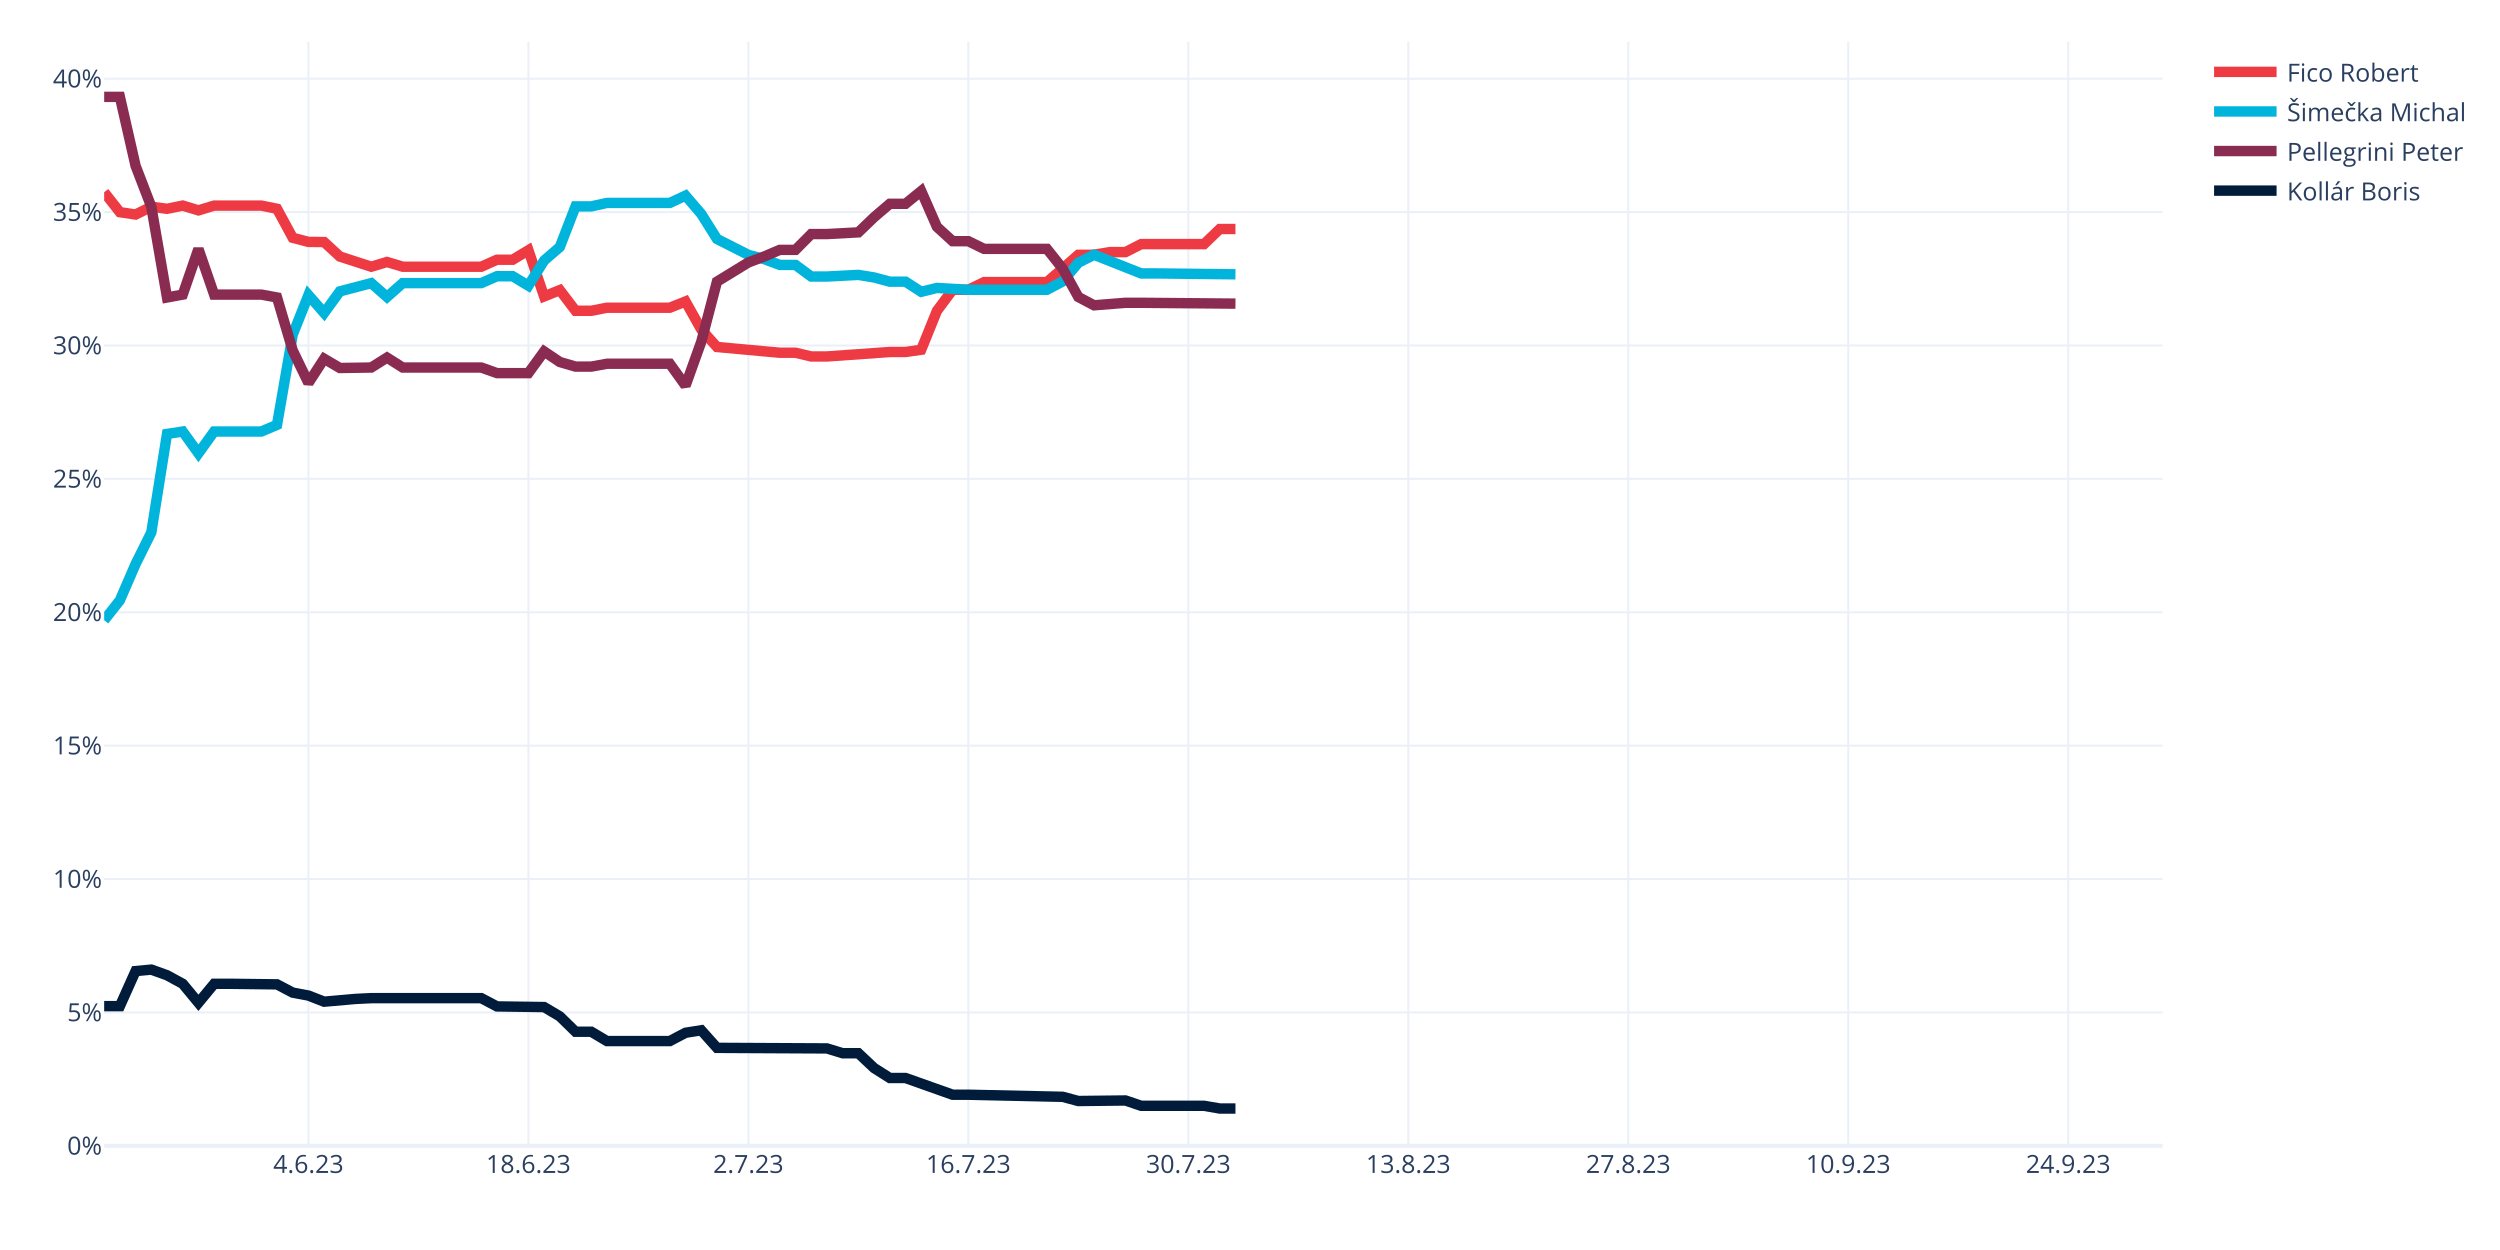
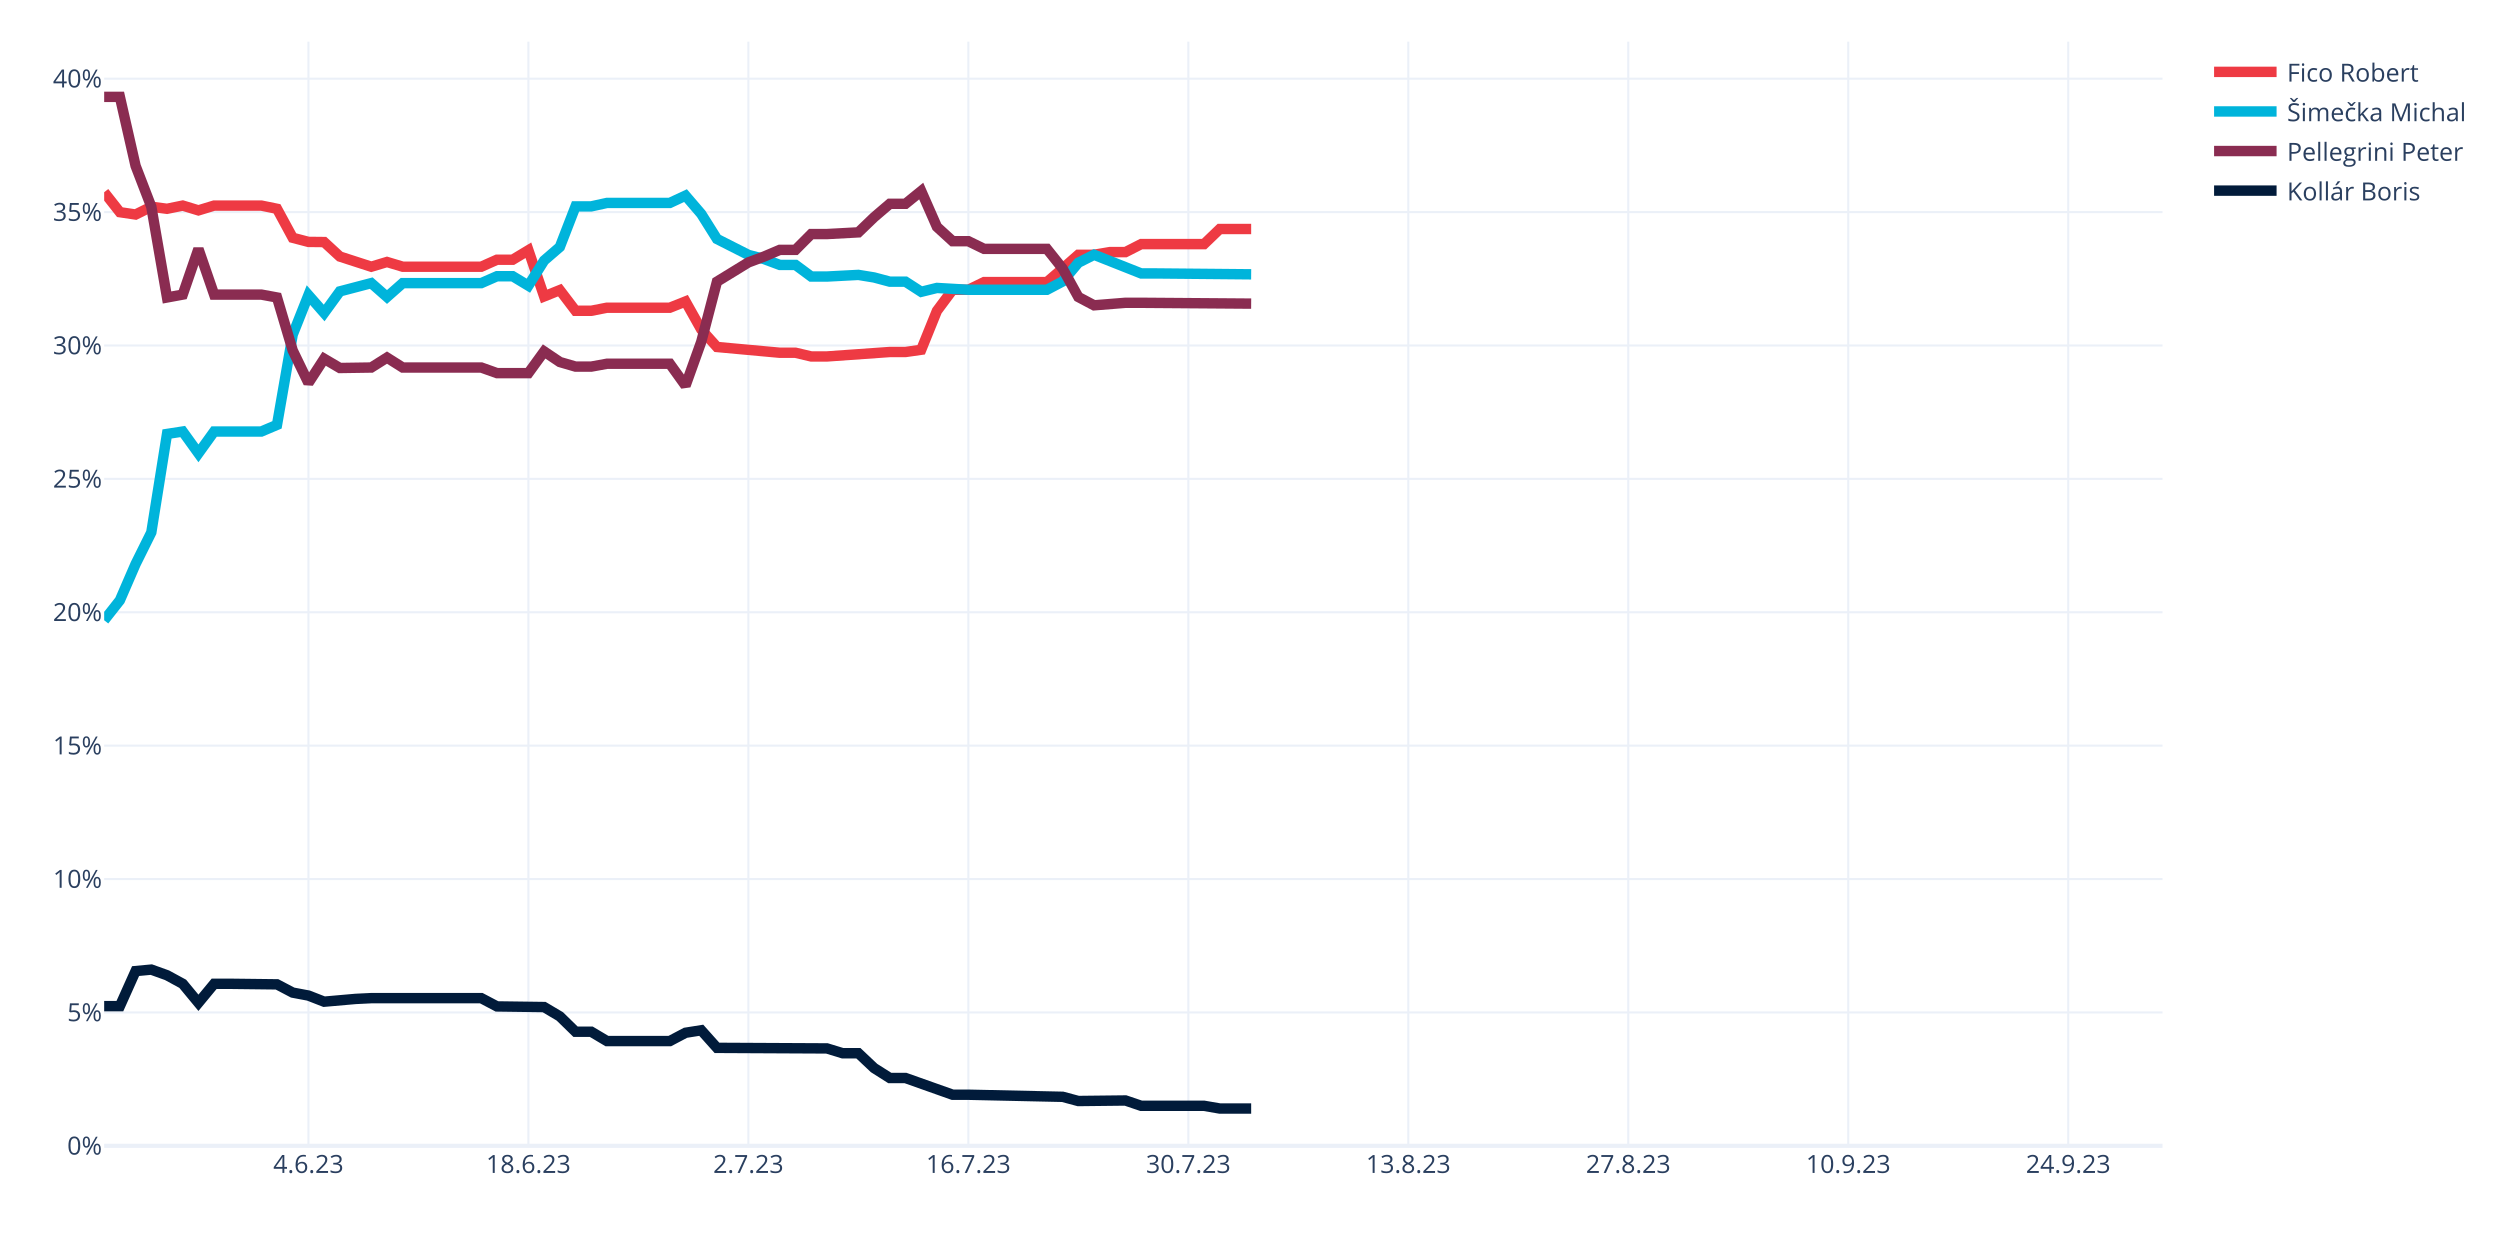
<svg xmlns="http://www.w3.org/2000/svg" class="main-svg" width="1200" height="600" style="" viewBox="0 0 1200 600">
  <rect x="0" y="0" width="1200" height="600" style="fill: rgb(255, 255, 255); fill-opacity: 1;" />
-   <defs id="defs-50efb1">
+   <defs id="defs-18ee0a">
    <g class="clips">
-       <clipPath id="clip50efb1xyplot" class="plotclip">
+       <clipPath id="clip18ee0axyplot" class="plotclip">
        <rect width="988" height="530" />
      </clipPath>
-       <clipPath class="axesclip" id="clip50efb1x">
+       <clipPath class="axesclip" id="clip18ee0ax">
        <rect x="50" y="0" width="988" height="600" />
      </clipPath>
-       <clipPath class="axesclip" id="clip50efb1y">
+       <clipPath class="axesclip" id="clip18ee0ay">
        <rect x="0" y="20" width="1200" height="530" />
      </clipPath>
-       <clipPath class="axesclip" id="clip50efb1xy">
+       <clipPath class="axesclip" id="clip18ee0axy">
        <rect x="50" y="20" width="988" height="530" />
      </clipPath>
    </g>
    <g class="gradients" />
    <g class="patterns" />
  </defs>
  <g class="bglayer" />
  <g class="layer-below">
    <g class="imagelayer" />
    <g class="shapelayer" />
  </g>
  <g class="cartesianlayer">
    <g class="subplot xy">
      <g class="layer-subplot">
        <g class="shapelayer" />
        <g class="imagelayer" />
      </g>
      <g class="minor-gridlayer">
        <g class="x" />
        <g class="y" />
      </g>
      <g class="gridlayer">
        <g class="x">
          <path class="xgrid crisp" transform="translate(148.05,0)" d="M0,20v530" style="stroke: rgb(235, 240, 248); stroke-opacity: 1; stroke-width: 1px;" />
          <path class="xgrid crisp" transform="translate(253.63,0)" d="M0,20v530" style="stroke: rgb(235, 240, 248); stroke-opacity: 1; stroke-width: 1px;" />
          <path class="xgrid crisp" transform="translate(359.22,0)" d="M0,20v530" style="stroke: rgb(235, 240, 248); stroke-opacity: 1; stroke-width: 1px;" />
          <path class="xgrid crisp" transform="translate(464.81,0)" d="M0,20v530" style="stroke: rgb(235, 240, 248); stroke-opacity: 1; stroke-width: 1px;" />
          <path class="xgrid crisp" transform="translate(570.4,0)" d="M0,20v530" style="stroke: rgb(235, 240, 248); stroke-opacity: 1; stroke-width: 1px;" />
          <path class="xgrid crisp" transform="translate(675.98,0)" d="M0,20v530" style="stroke: rgb(235, 240, 248); stroke-opacity: 1; stroke-width: 1px;" />
          <path class="xgrid crisp" transform="translate(781.57,0)" d="M0,20v530" style="stroke: rgb(235, 240, 248); stroke-opacity: 1; stroke-width: 1px;" />
          <path class="xgrid crisp" transform="translate(887.16,0)" d="M0,20v530" style="stroke: rgb(235, 240, 248); stroke-opacity: 1; stroke-width: 1px;" />
          <path class="xgrid crisp" transform="translate(992.75,0)" d="M0,20v530" style="stroke: rgb(235, 240, 248); stroke-opacity: 1; stroke-width: 1px;" />
        </g>
        <g class="y">
          <path class="ygrid crisp" transform="translate(0,485.97)" d="M50,0h988" style="stroke: rgb(235, 240, 248); stroke-opacity: 1; stroke-width: 1px;" />
          <path class="ygrid crisp" transform="translate(0,421.94)" d="M50,0h988" style="stroke: rgb(235, 240, 248); stroke-opacity: 1; stroke-width: 1px;" />
          <path class="ygrid crisp" transform="translate(0,357.91)" d="M50,0h988" style="stroke: rgb(235, 240, 248); stroke-opacity: 1; stroke-width: 1px;" />
          <path class="ygrid crisp" transform="translate(0,293.89)" d="M50,0h988" style="stroke: rgb(235, 240, 248); stroke-opacity: 1; stroke-width: 1px;" />
          <path class="ygrid crisp" transform="translate(0,229.86)" d="M50,0h988" style="stroke: rgb(235, 240, 248); stroke-opacity: 1; stroke-width: 1px;" />
          <path class="ygrid crisp" transform="translate(0,165.83)" d="M50,0h988" style="stroke: rgb(235, 240, 248); stroke-opacity: 1; stroke-width: 1px;" />
          <path class="ygrid crisp" transform="translate(0,101.8)" d="M50,0h988" style="stroke: rgb(235, 240, 248); stroke-opacity: 1; stroke-width: 1px;" />
          <path class="ygrid crisp" transform="translate(0,37.77)" d="M50,0h988" style="stroke: rgb(235, 240, 248); stroke-opacity: 1; stroke-width: 1px;" />
        </g>
      </g>
      <g class="zerolinelayer">
        <path class="yzl zl crisp" transform="translate(0,550)" d="M50,0h988" style="stroke: rgb(235, 240, 248); stroke-opacity: 1; stroke-width: 2px;" />
      </g>
      <path class="xlines-below" />
      <path class="ylines-below" />
      <g class="overlines-below" />
      <g class="xaxislayer-below" />
      <g class="yaxislayer-below" />
      <g class="overaxes-below" />
-       <g class="plot" transform="translate(50,20)" clip-path="url(#clip50efb1xyplot)">
+       <g class="plot" transform="translate(50,20)" clip-path="url(#clip18ee0axyplot)">
        <g class="scatterlayer mlayer">
-           <g class="trace scatter tracee57956" style="stroke-miterlimit: 2; opacity: 1;">
-             <g class="fills" />
-             <g class="errorbars" />
-             <g class="lines">
-               <path class="js-line" d="M0,72.27L7.54,81.85L15.08,82.97L22.63,79.23L30.17,80.22L37.71,78.68L45.25,80.98L52.79,78.68L60.34,78.68L75.42,78.68L82.96,80.22L90.5,94.13L98.05,96.11L105.59,96.19L113.13,103.14L128.21,108.02L135.76,105.75L143.3,108.02L150.84,108.02L181.01,108.02L188.55,104.66L196.09,104.66L203.63,100.12L211.18,122.28L218.72,119.25L226.26,129.17L233.8,129.17L241.34,127.7L248.89,127.7L271.51,127.7L279.05,124.7L286.6,138.16L294.14,146.55L324.31,149.32L331.85,149.32L339.39,151.1L346.93,151.1L377.1,148.96L384.64,148.96L392.18,147.88L399.73,129.21L407.27,119.09L414.81,119.09L422.35,115.41L429.89,115.41L452.52,115.41L460.06,108.92L467.6,102.3L475.15,102.29L482.69,101.01L490.23,101.01L497.77,97.17L505.31,97.17L527.94,97.17L535.48,89.92L543.02,89.92" style="vector-effect: none; fill: none; stroke: rgb(238, 58, 67); stroke-opacity: 1; stroke-width: 5px; opacity: 1;" />
-             </g>
-             <g class="points" />
-             <g class="text" />
-           </g>
-           <g class="trace scatter trace698c0d" style="stroke-miterlimit: 2; opacity: 1;">
-             <g class="fills" />
-             <g class="errorbars" />
-             <g class="lines">
-               <path class="js-line" d="M0,277.72L7.54,268.14L15.08,250.74L22.63,235.55L30.17,188.3L37.71,187.13L45.25,197.6L52.79,187.13L60.34,187.13L75.42,187.13L82.96,183.93L90.5,140.64L98.05,121.64L105.59,130.23L113.13,119.86L128.21,115.9L135.76,122.55L143.3,115.9L150.84,115.9L181.01,115.9L188.55,112.59L196.09,112.59L203.63,117.13L211.18,105.06L218.72,98.54L226.26,79.06L233.8,79.06L241.34,77.41L248.89,77.41L271.51,77.41L279.05,73.89L286.6,82.69L294.14,94.7L309.22,102.34L316.76,104.35L324.31,107.16L331.85,107.16L339.39,112.74L346.93,112.74L362.02,111.95L369.56,113.18L377.1,115.2L384.64,115.2L392.18,120.07L399.73,118.21L414.81,119.09L422.35,119.09L452.52,119.09L460.06,115.11L467.6,106.1L475.15,102.29L497.77,111.25L505.31,111.25L543.02,111.67" style="vector-effect: none; fill: none; stroke: rgb(0, 180, 219); stroke-opacity: 1; stroke-width: 5px; opacity: 1;" />
-             </g>
-             <g class="points" />
-             <g class="text" />
-           </g>
-           <g class="trace scatter trace0fed21" style="stroke-miterlimit: 2; opacity: 1;">
-             <g class="fills" />
-             <g class="errorbars" />
-             <g class="lines">
-               <path class="js-line" d="M0,26.5L7.54,26.5L15.08,59.61L22.63,79.23L30.17,122.79L37.71,121.4L45.25,99.51L52.79,121.4L60.34,121.4L75.42,121.4L82.96,122.79L90.5,148.21L98.05,163.81L105.59,152.2L113.13,156.64L128.21,156.41L135.76,151.65L143.3,156.41L150.84,156.41L181.01,156.41L188.55,159.1L203.63,159.1L211.18,148.7L218.72,153.77L226.26,155.97L233.8,155.97L241.34,154.6L271.51,154.6L279.05,165.11L286.6,144.06L294.14,115.2L309.22,105.96L316.76,103.14L324.31,99.93L331.85,99.93L339.39,92.35L346.93,92.35L362.02,91.53L369.56,84.27L377.1,77.82L384.64,77.82L392.18,71.7L399.73,88.89L407.27,95.78L414.81,95.78L422.35,99.46L429.89,99.46L452.52,99.46L460.06,108.92L467.6,122.55L475.15,126.55L490.23,125.34L497.77,125.34L543.02,125.74" style="vector-effect: none; fill: none; stroke: rgb(138, 44, 81); stroke-opacity: 1; stroke-width: 5px; opacity: 1;" />
-             </g>
-             <g class="points" />
-             <g class="text" />
-           </g>
-           <g class="trace scatter trace06c9d9" style="stroke-miterlimit: 2; opacity: 1;">
-             <g class="fills" />
-             <g class="errorbars" />
-             <g class="lines">
-               <path class="js-line" d="M0,462.94L7.54,462.94L15.08,446.12L22.63,445.41L30.17,448.12L37.71,452.22L45.25,461.34L52.79,452.22L60.34,452.22L82.96,452.49L90.5,456.45L98.05,457.87L105.59,460.81L120.67,459.48L128.21,459.11L150.84,459.11L158.38,459.11L181.01,459.11L188.55,463.08L211.18,463.39L218.72,467.87L226.26,475.23L233.8,475.23L241.34,479.71L248.89,479.71L271.51,479.71L279.05,475.73L286.6,474.53L294.14,482.97L346.93,483.24L354.47,485.55L362.02,485.55L369.56,492.66L377.1,497.44L384.64,497.44L407.27,505.47L414.81,505.47L460.06,506.47L467.6,508.49L490.23,508.23L497.77,510.79L527.94,510.79L535.48,512.09L543.02,512.09" style="vector-effect: none; fill: none; stroke: rgb(1, 27, 58); stroke-opacity: 1; stroke-width: 5px; opacity: 1;" />
+           <g class="trace scatter trace52e397" style="stroke-miterlimit: 2; opacity: 1;">
+             <g class="fills" />
+             <g class="errorbars" />
+             <g class="lines">
+               <path class="js-line" d="M0,72.27L7.54,81.85L15.08,82.97L22.63,79.23L30.17,80.22L37.71,78.68L45.25,80.98L52.79,78.68L60.34,78.68L75.42,78.68L82.96,80.22L90.5,94.13L98.05,96.11L105.59,96.19L113.13,103.14L128.21,108.02L135.76,105.75L143.3,108.02L150.84,108.02L181.01,108.02L188.55,104.66L196.09,104.66L203.63,100.12L211.18,122.28L218.72,119.25L226.26,129.17L233.8,129.17L241.34,127.7L248.89,127.7L271.51,127.7L279.05,124.7L286.6,138.16L294.14,146.55L324.31,149.32L331.85,149.32L339.39,151.1L346.93,151.1L377.1,148.96L384.64,148.96L392.18,147.88L399.73,129.21L407.27,119.09L414.81,119.09L422.35,115.41L429.89,115.41L452.52,115.41L460.06,108.92L467.6,102.3L475.15,102.29L482.69,101.01L490.23,101.01L497.77,97.17L505.31,97.17L527.94,97.17L535.48,89.92L550.56,89.92" style="vector-effect: none; fill: none; stroke: rgb(238, 58, 67); stroke-opacity: 1; stroke-width: 5px; opacity: 1;" />
+             </g>
+             <g class="points" />
+             <g class="text" />
+           </g>
+           <g class="trace scatter trace3ef200" style="stroke-miterlimit: 2; opacity: 1;">
+             <g class="fills" />
+             <g class="errorbars" />
+             <g class="lines">
+               <path class="js-line" d="M0,277.72L7.54,268.14L15.08,250.74L22.63,235.55L30.17,188.3L37.71,187.13L45.25,197.6L52.79,187.13L60.34,187.13L75.42,187.13L82.96,183.93L90.5,140.64L98.05,121.64L105.59,130.23L113.13,119.86L128.21,115.9L135.76,122.55L143.3,115.9L150.84,115.9L181.01,115.9L188.55,112.59L196.09,112.59L203.63,117.13L211.18,105.06L218.72,98.54L226.26,79.06L233.8,79.06L241.34,77.41L248.89,77.41L271.51,77.41L279.05,73.89L286.6,82.69L294.14,94.7L309.22,102.34L316.76,104.35L324.31,107.16L331.85,107.16L339.39,112.74L346.93,112.74L362.02,111.95L369.56,113.18L377.1,115.2L384.64,115.2L392.18,120.07L399.73,118.21L414.81,119.09L422.35,119.09L452.52,119.09L460.06,115.11L467.6,106.1L475.15,102.29L497.77,111.25L505.31,111.25L550.56,111.67" style="vector-effect: none; fill: none; stroke: rgb(0, 180, 219); stroke-opacity: 1; stroke-width: 5px; opacity: 1;" />
+             </g>
+             <g class="points" />
+             <g class="text" />
+           </g>
+           <g class="trace scatter tracee6b241" style="stroke-miterlimit: 2; opacity: 1;">
+             <g class="fills" />
+             <g class="errorbars" />
+             <g class="lines">
+               <path class="js-line" d="M0,26.5L7.54,26.5L15.08,59.61L22.63,79.23L30.17,122.79L37.71,121.4L45.25,99.51L52.79,121.4L60.34,121.4L75.42,121.4L82.96,122.79L90.5,148.21L98.05,163.81L105.59,152.2L113.13,156.64L128.21,156.41L135.76,151.65L143.3,156.41L150.84,156.41L181.01,156.41L188.55,159.1L203.63,159.1L211.18,148.7L218.72,153.77L226.26,155.97L233.8,155.97L241.34,154.6L271.51,154.6L279.05,165.11L286.6,144.06L294.14,115.2L309.22,105.96L316.76,103.14L324.31,99.93L331.85,99.93L339.39,92.35L346.93,92.35L362.02,91.53L369.56,84.27L377.1,77.82L384.64,77.82L392.18,71.7L399.73,88.89L407.27,95.78L414.81,95.78L422.35,99.46L429.89,99.46L452.52,99.46L460.06,108.92L467.6,122.55L475.15,126.55L490.23,125.34L497.77,125.34L550.56,125.74" style="vector-effect: none; fill: none; stroke: rgb(138, 44, 81); stroke-opacity: 1; stroke-width: 5px; opacity: 1;" />
+             </g>
+             <g class="points" />
+             <g class="text" />
+           </g>
+           <g class="trace scatter trace36b4c3" style="stroke-miterlimit: 2; opacity: 1;">
+             <g class="fills" />
+             <g class="errorbars" />
+             <g class="lines">
+               <path class="js-line" d="M0,462.94L7.54,462.94L15.08,446.12L22.63,445.41L30.17,448.12L37.71,452.22L45.25,461.34L52.79,452.22L60.34,452.22L82.96,452.49L90.5,456.45L98.05,457.87L105.59,460.81L120.67,459.48L128.21,459.11L150.84,459.11L158.38,459.11L181.01,459.11L188.55,463.08L211.18,463.39L218.72,467.87L226.26,475.23L233.8,475.23L241.34,479.71L248.89,479.71L271.51,479.71L279.05,475.73L286.6,474.53L294.14,482.97L346.93,483.24L354.47,485.55L362.02,485.55L369.56,492.66L377.1,497.44L384.64,497.44L407.27,505.47L414.81,505.47L460.06,506.47L467.6,508.49L490.23,508.23L497.77,510.79L527.94,510.79L535.48,512.09L550.56,512.09" style="vector-effect: none; fill: none; stroke: rgb(1, 27, 58); stroke-opacity: 1; stroke-width: 5px; opacity: 1;" />
            </g>
            <g class="points" />
            <g class="text" />
          </g>
        </g>
      </g>
      <g class="overplot" />
      <path class="xlines-above crisp" d="M0,0" style="fill: none;" />
      <path class="ylines-above crisp" d="M0,0" style="fill: none;" />
      <g class="overlines-above" />
      <g class="xaxislayer-above">
        <g class="xtick">
          <text text-anchor="middle" x="0" y="563" transform="translate(148.05,0)" style="font-family: 'Open Sans', verdana, arial, sans-serif; font-size: 12px; fill: rgb(42, 63, 95); fill-opacity: 1; white-space: pre; opacity: 1;">4.6.23</text>
        </g>
        <g class="xtick">
          <text text-anchor="middle" x="0" y="563" style="font-family: 'Open Sans', verdana, arial, sans-serif; font-size: 12px; fill: rgb(42, 63, 95); fill-opacity: 1; white-space: pre; opacity: 1;" transform="translate(253.63,0)">18.6.23</text>
        </g>
        <g class="xtick">
          <text text-anchor="middle" x="0" y="563" style="font-family: 'Open Sans', verdana, arial, sans-serif; font-size: 12px; fill: rgb(42, 63, 95); fill-opacity: 1; white-space: pre; opacity: 1;" transform="translate(359.22,0)">2.7.23</text>
        </g>
        <g class="xtick">
          <text text-anchor="middle" x="0" y="563" style="font-family: 'Open Sans', verdana, arial, sans-serif; font-size: 12px; fill: rgb(42, 63, 95); fill-opacity: 1; white-space: pre; opacity: 1;" transform="translate(464.81,0)">16.7.23</text>
        </g>
        <g class="xtick">
          <text text-anchor="middle" x="0" y="563" style="font-family: 'Open Sans', verdana, arial, sans-serif; font-size: 12px; fill: rgb(42, 63, 95); fill-opacity: 1; white-space: pre; opacity: 1;" transform="translate(570.4,0)">30.7.23</text>
        </g>
        <g class="xtick">
          <text text-anchor="middle" x="0" y="563" style="font-family: 'Open Sans', verdana, arial, sans-serif; font-size: 12px; fill: rgb(42, 63, 95); fill-opacity: 1; white-space: pre; opacity: 1;" transform="translate(675.98,0)">13.8.23</text>
        </g>
        <g class="xtick">
          <text text-anchor="middle" x="0" y="563" style="font-family: 'Open Sans', verdana, arial, sans-serif; font-size: 12px; fill: rgb(42, 63, 95); fill-opacity: 1; white-space: pre; opacity: 1;" transform="translate(781.57,0)">27.8.23</text>
        </g>
        <g class="xtick">
          <text text-anchor="middle" x="0" y="563" style="font-family: 'Open Sans', verdana, arial, sans-serif; font-size: 12px; fill: rgb(42, 63, 95); fill-opacity: 1; white-space: pre; opacity: 1;" transform="translate(887.16,0)">10.9.23</text>
        </g>
        <g class="xtick">
          <text text-anchor="middle" x="0" y="563" style="font-family: 'Open Sans', verdana, arial, sans-serif; font-size: 12px; fill: rgb(42, 63, 95); fill-opacity: 1; white-space: pre; opacity: 1;" transform="translate(992.75,0)">24.9.23</text>
        </g>
      </g>
      <g class="yaxislayer-above">
        <g class="ytick">
          <text text-anchor="end" x="49" y="4.2" transform="translate(0,550)" style="font-family: 'Open Sans', verdana, arial, sans-serif; font-size: 12px; fill: rgb(42, 63, 95); fill-opacity: 1; white-space: pre; opacity: 1;">0%</text>
        </g>
        <g class="ytick">
          <text text-anchor="end" x="49" y="4.2" style="font-family: 'Open Sans', verdana, arial, sans-serif; font-size: 12px; fill: rgb(42, 63, 95); fill-opacity: 1; white-space: pre; opacity: 1;" transform="translate(0,485.97)">5%</text>
        </g>
        <g class="ytick">
          <text text-anchor="end" x="49" y="4.2" style="font-family: 'Open Sans', verdana, arial, sans-serif; font-size: 12px; fill: rgb(42, 63, 95); fill-opacity: 1; white-space: pre; opacity: 1;" transform="translate(0,421.94)">10%</text>
        </g>
        <g class="ytick">
          <text text-anchor="end" x="49" y="4.2" style="font-family: 'Open Sans', verdana, arial, sans-serif; font-size: 12px; fill: rgb(42, 63, 95); fill-opacity: 1; white-space: pre; opacity: 1;" transform="translate(0,357.91)">15%</text>
        </g>
        <g class="ytick">
          <text text-anchor="end" x="49" y="4.2" style="font-family: 'Open Sans', verdana, arial, sans-serif; font-size: 12px; fill: rgb(42, 63, 95); fill-opacity: 1; white-space: pre; opacity: 1;" transform="translate(0,293.89)">20%</text>
        </g>
        <g class="ytick">
          <text text-anchor="end" x="49" y="4.2" style="font-family: 'Open Sans', verdana, arial, sans-serif; font-size: 12px; fill: rgb(42, 63, 95); fill-opacity: 1; white-space: pre; opacity: 1;" transform="translate(0,229.86)">25%</text>
        </g>
        <g class="ytick">
          <text text-anchor="end" x="49" y="4.2" style="font-family: 'Open Sans', verdana, arial, sans-serif; font-size: 12px; fill: rgb(42, 63, 95); fill-opacity: 1; white-space: pre; opacity: 1;" transform="translate(0,165.83)">30%</text>
        </g>
        <g class="ytick">
          <text text-anchor="end" x="49" y="4.2" style="font-family: 'Open Sans', verdana, arial, sans-serif; font-size: 12px; fill: rgb(42, 63, 95); fill-opacity: 1; white-space: pre; opacity: 1;" transform="translate(0,101.8)">35%</text>
        </g>
        <g class="ytick">
          <text text-anchor="end" x="49" y="4.2" style="font-family: 'Open Sans', verdana, arial, sans-serif; font-size: 12px; fill: rgb(42, 63, 95); fill-opacity: 1; white-space: pre; opacity: 1;" transform="translate(0,37.77)">40%</text>
        </g>
      </g>
      <g class="overaxes-above" />
    </g>
  </g>
  <g class="polarlayer" />
  <g class="smithlayer" />
  <g class="ternarylayer" />
  <g class="geolayer" />
  <g class="funnelarealayer" />
  <g class="pielayer" />
  <g class="iciclelayer" />
  <g class="treemaplayer" />
  <g class="sunburstlayer" />
  <g class="glimages" />
-   <defs id="topdefs-50efb1">
+   <defs id="topdefs-18ee0a">
    <g class="clips" />
-     <clipPath id="legend50efb1">
+     <clipPath id="legend18ee0a">
      <rect width="130" height="86" x="0" y="0" />
    </clipPath>
  </defs>
  <g class="layer-above">
    <g class="imagelayer" />
    <g class="shapelayer" />
  </g>
  <g class="infolayer">
    <g class="legend" pointer-events="all" transform="translate(1057.76,20)">
      <rect class="bg" shape-rendering="crispEdges" style="stroke: rgb(68, 68, 68); stroke-opacity: 1; fill: rgb(255, 255, 255); fill-opacity: 1; stroke-width: 0px;" width="130" height="86" x="0" y="0" />
-       <g class="scrollbox" transform="" clip-path="url(#legend50efb1)">
+       <g class="scrollbox" transform="" clip-path="url(#legend18ee0a)">
        <g class="groups">
          <g class="traces" transform="translate(0,14.5)" style="opacity: 1;">
            <text class="legendtext" text-anchor="start" x="40" y="4.68" style="font-family: 'Open Sans', verdana, arial, sans-serif; font-size: 12px; fill: rgb(42, 63, 95); fill-opacity: 1; white-space: pre;">Fico Robert</text>
            <g class="layers" style="opacity: 1;">
              <g class="legendfill" />
              <g class="legendlines">
                <path class="js-line" d="M5,0h30" style="fill: none; stroke: rgb(238, 58, 67); stroke-opacity: 1; stroke-width: 5px;" />
              </g>
              <g class="legendsymbols">
                <g class="legendpoints" />
              </g>
            </g>
            <rect class="legendtoggle" x="0" y="-9.5" width="124.031" height="19" style="fill: rgb(0, 0, 0); fill-opacity: 0;" />
          </g>
          <g class="traces" transform="translate(0,33.5)" style="opacity: 1;">
            <text class="legendtext" text-anchor="start" x="40" y="4.68" style="font-family: 'Open Sans', verdana, arial, sans-serif; font-size: 12px; fill: rgb(42, 63, 95); fill-opacity: 1; white-space: pre;">Šimečka Michal</text>
            <g class="layers" style="opacity: 1;">
              <g class="legendfill" />
              <g class="legendlines">
                <path class="js-line" d="M5,0h30" style="fill: none; stroke: rgb(0, 180, 219); stroke-opacity: 1; stroke-width: 5px;" />
              </g>
              <g class="legendsymbols">
                <g class="legendpoints" />
              </g>
            </g>
            <rect class="legendtoggle" x="0" y="-9.5" width="124.031" height="19" style="fill: rgb(0, 0, 0); fill-opacity: 0;" />
          </g>
          <g class="traces" transform="translate(0,52.5)" style="opacity: 1;">
            <text class="legendtext" text-anchor="start" x="40" y="4.68" style="font-family: 'Open Sans', verdana, arial, sans-serif; font-size: 12px; fill: rgb(42, 63, 95); fill-opacity: 1; white-space: pre;">Pellegrini Peter</text>
            <g class="layers" style="opacity: 1;">
              <g class="legendfill" />
              <g class="legendlines">
                <path class="js-line" d="M5,0h30" style="fill: none; stroke: rgb(138, 44, 81); stroke-opacity: 1; stroke-width: 5px;" />
              </g>
              <g class="legendsymbols">
                <g class="legendpoints" />
              </g>
            </g>
            <rect class="legendtoggle" x="0" y="-9.5" width="124.031" height="19" style="fill: rgb(0, 0, 0); fill-opacity: 0;" />
          </g>
          <g class="traces" transform="translate(0,71.5)" style="opacity: 1;">
            <text class="legendtext" text-anchor="start" x="40" y="4.68" style="font-family: 'Open Sans', verdana, arial, sans-serif; font-size: 12px; fill: rgb(42, 63, 95); fill-opacity: 1; white-space: pre;">Kollár Boris</text>
            <g class="layers" style="opacity: 1;">
              <g class="legendfill" />
              <g class="legendlines">
                <path class="js-line" d="M5,0h30" style="fill: none; stroke: rgb(1, 27, 58); stroke-opacity: 1; stroke-width: 5px;" />
              </g>
              <g class="legendsymbols">
                <g class="legendpoints" />
              </g>
            </g>
            <rect class="legendtoggle" x="0" y="-9.5" width="124.031" height="19" style="fill: rgb(0, 0, 0); fill-opacity: 0;" />
          </g>
        </g>
      </g>
      <rect class="scrollbar" rx="20" ry="3" width="0" height="0" style="fill: rgb(128, 139, 164); fill-opacity: 1;" x="0" y="0" />
    </g>
    <g class="g-gtitle" />
    <g class="g-xtitle" />
    <g class="g-ytitle" />
  </g>
</svg>
